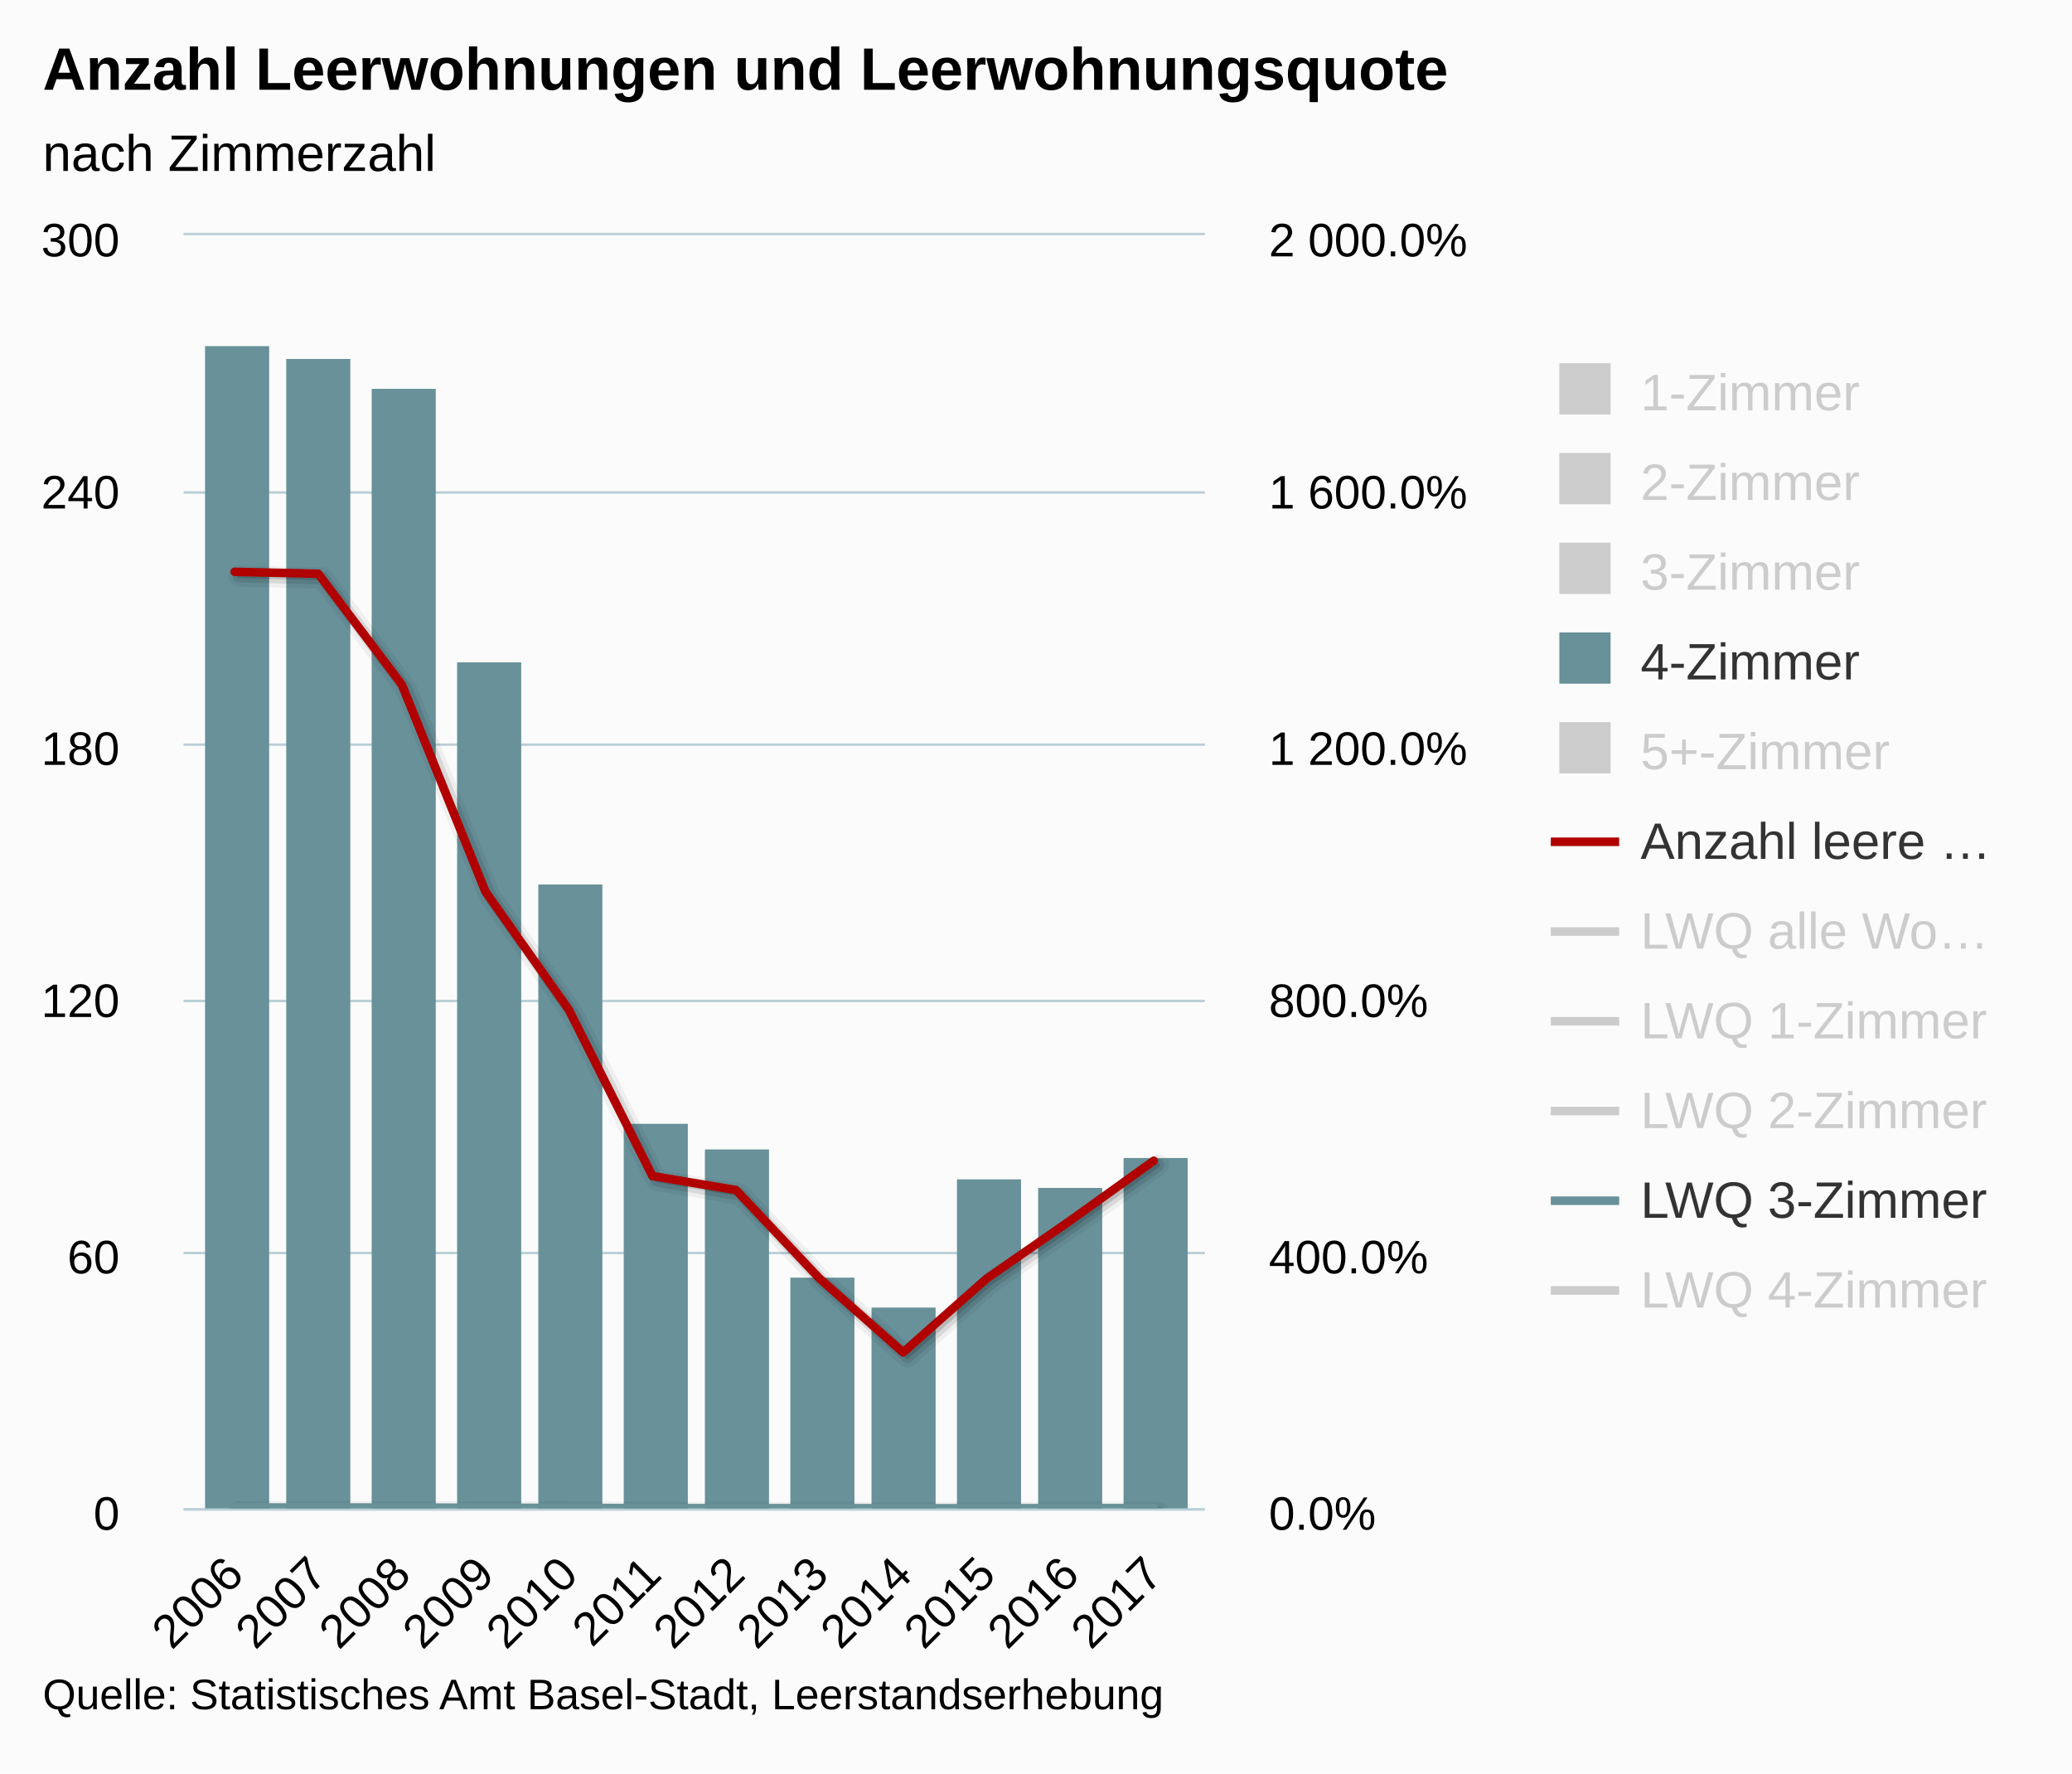
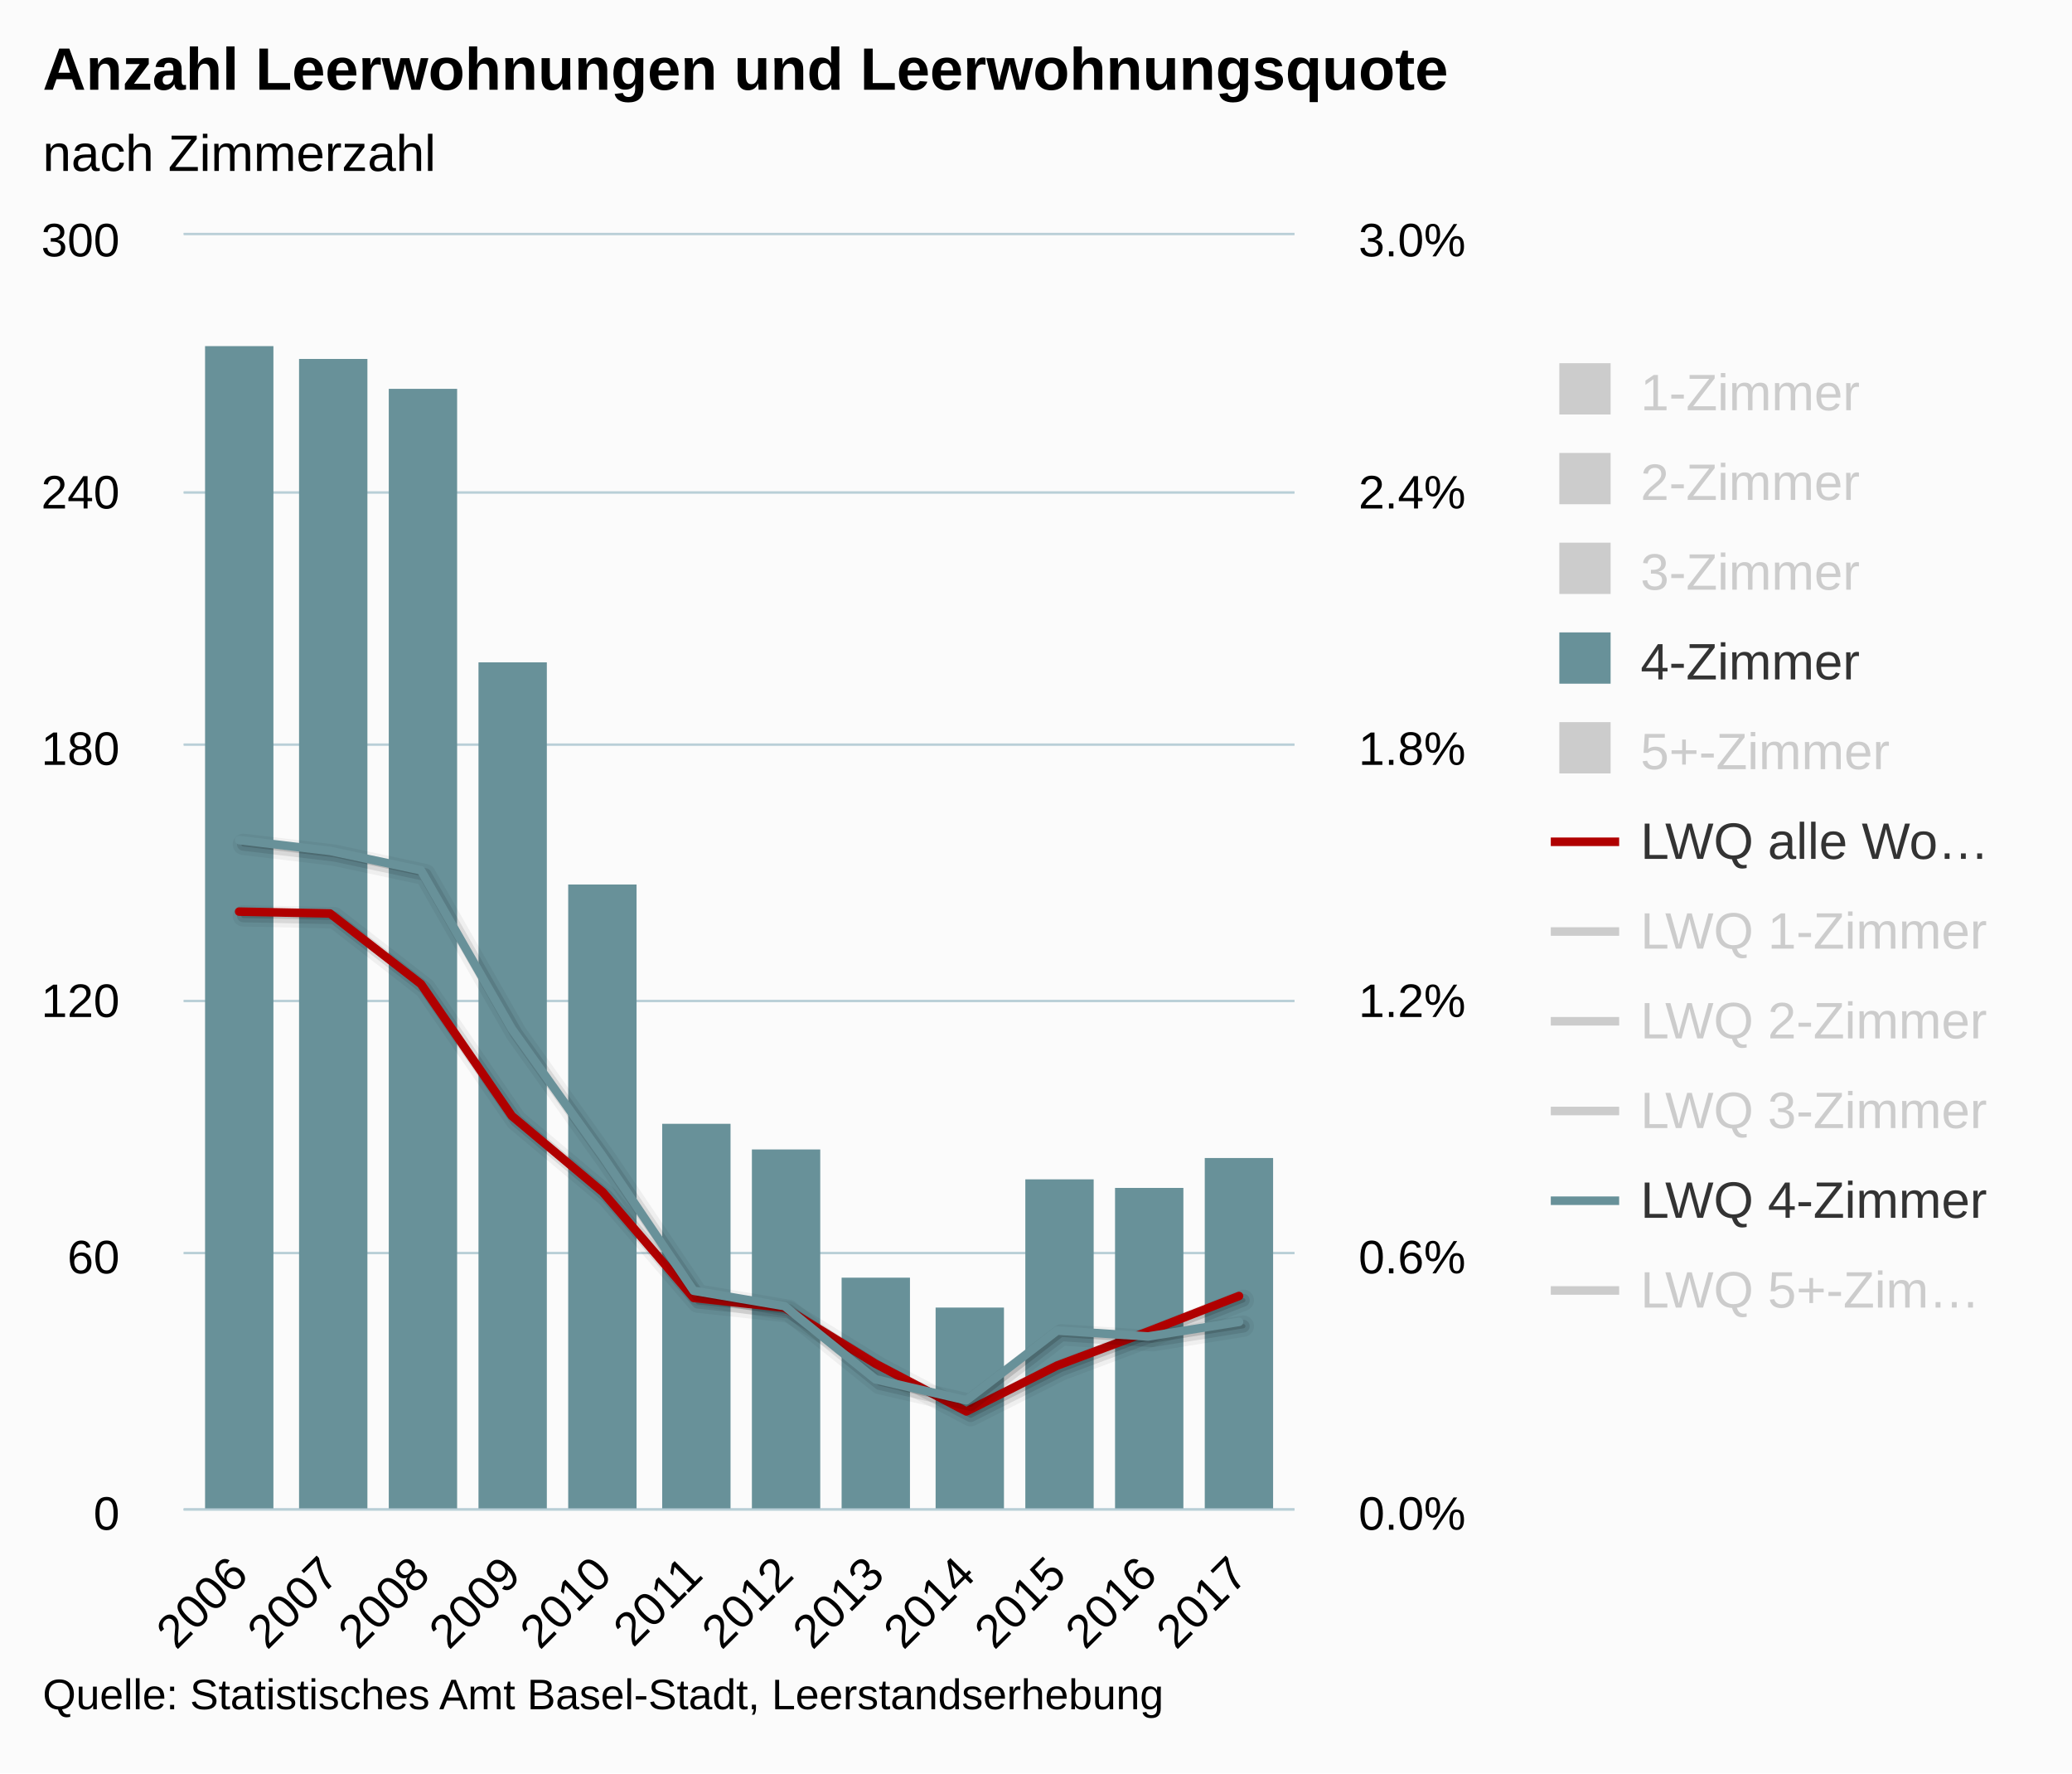
<svg xmlns="http://www.w3.org/2000/svg" version="1.1" class="highcharts-root" style="font-family:arial;font-size:12px;" viewBox="0 0 485 415">
  <defs>
    <clipPath>
-       <rect x="0" y="0" width="239" height="298" fill="none" />
+       <rect x="0" y="0" width="260" height="298" fill="none" />
    </clipPath>
    <clipPath id="a">
-       <rect x="0" y="0" width="239" height="298" fill="none" />
+       <rect x="0" y="0" width="260" height="298" fill="none" />
    </clipPath>
    <clipPath id="b">
-       <rect x="0" y="0" width="239" height="298" fill="none" />
+       <rect x="0" y="0" width="260" height="298" fill="none" />
    </clipPath>
  </defs>
  <rect fill="#fbfbfb" class="highcharts-background" x="0" y="0" width="485" height="415" rx="0" ry="0" />
-   <rect fill="none" class="highcharts-plot-background" x="43" y="55" width="239" height="298" />
+   <rect fill="none" class="highcharts-plot-background" x="43" y="55" width="260" height="298" />
  <g class="highcharts-pane-group" />
  <g class="highcharts-grid highcharts-xaxis-grid ">
-     <path fill="none" class="highcharts-grid-line" d="M 54.5 55 L 54.5 353" opacity="1" />
-     <path fill="none" class="highcharts-grid-line" d="M 73.5 55 L 73.5 353" opacity="1" />
-     <path fill="none" class="highcharts-grid-line" d="M 93.5 55 L 93.5 353" opacity="1" />
-     <path fill="none" class="highcharts-grid-line" d="M 113.5 55 L 113.5 353" opacity="1" />
-     <path fill="none" class="highcharts-grid-line" d="M 132.5 55 L 132.5 353" opacity="1" />
-     <path fill="none" class="highcharts-grid-line" d="M 152.5 55 L 152.5 353" opacity="1" />
-     <path fill="none" class="highcharts-grid-line" d="M 171.5 55 L 171.5 353" opacity="1" />
-     <path fill="none" class="highcharts-grid-line" d="M 191.5 55 L 191.5 353" opacity="1" />
-     <path fill="none" class="highcharts-grid-line" d="M 210.5 55 L 210.5 353" opacity="1" />
-     <path fill="none" class="highcharts-grid-line" d="M 230.5 55 L 230.5 353" opacity="1" />
-     <path fill="none" class="highcharts-grid-line" d="M 250.5 55 L 250.5 353" opacity="1" />
-     <path fill="none" class="highcharts-grid-line" d="M 269.5 55 L 269.5 353" opacity="1" />
+     <path fill="none" class="highcharts-grid-line" d="M 55.5 55 L 55.5 353" opacity="1" />
+     <path fill="none" class="highcharts-grid-line" d="M 76.5 55 L 76.5 353" opacity="1" />
+     <path fill="none" class="highcharts-grid-line" d="M 98.5 55 L 98.5 353" opacity="1" />
+     <path fill="none" class="highcharts-grid-line" d="M 119.5 55 L 119.5 353" opacity="1" />
+     <path fill="none" class="highcharts-grid-line" d="M 140.5 55 L 140.5 353" opacity="1" />
+     <path fill="none" class="highcharts-grid-line" d="M 161.5 55 L 161.5 353" opacity="1" />
+     <path fill="none" class="highcharts-grid-line" d="M 183.5 55 L 183.5 353" opacity="1" />
+     <path fill="none" class="highcharts-grid-line" d="M 204.5 55 L 204.5 353" opacity="1" />
+     <path fill="none" class="highcharts-grid-line" d="M 225.5 55 L 225.5 353" opacity="1" />
+     <path fill="none" class="highcharts-grid-line" d="M 246.5 55 L 246.5 353" opacity="1" />
+     <path fill="none" class="highcharts-grid-line" d="M 268.5 55 L 268.5 353" opacity="1" />
+     <path fill="none" class="highcharts-grid-line" d="M 289.5 55 L 289.5 353" opacity="1" />
  </g>
  <g class="highcharts-grid highcharts-yaxis-grid ">
-     <path fill="none" stroke="#B9CFD7" stroke-width="0.5" class="highcharts-grid-line" d="M 43 353.25 L 282 353.25" opacity="1" />
-     <path fill="none" stroke="#B9CFD7" stroke-width="0.5" class="highcharts-grid-line" d="M 43 293.25 L 282 293.25" opacity="1" />
-     <path fill="none" stroke="#B9CFD7" stroke-width="0.5" class="highcharts-grid-line" d="M 43 234.25 L 282 234.25" opacity="1" />
-     <path fill="none" stroke="#B9CFD7" stroke-width="0.5" class="highcharts-grid-line" d="M 43 174.25 L 282 174.25" opacity="1" />
-     <path fill="none" stroke="#B9CFD7" stroke-width="0.5" class="highcharts-grid-line" d="M 43 115.25 L 282 115.25" opacity="1" />
-     <path fill="none" stroke="#B9CFD7" stroke-width="0.5" class="highcharts-grid-line" d="M 43 54.75 L 282 54.75" opacity="1" />
+     <path fill="none" stroke="#B9CFD7" stroke-width="0.5" class="highcharts-grid-line" d="M 43 353.25 L 303 353.25" opacity="1" />
+     <path fill="none" stroke="#B9CFD7" stroke-width="0.5" class="highcharts-grid-line" d="M 43 293.25 L 303 293.25" opacity="1" />
+     <path fill="none" stroke="#B9CFD7" stroke-width="0.5" class="highcharts-grid-line" d="M 43 234.25 L 303 234.25" opacity="1" />
+     <path fill="none" stroke="#B9CFD7" stroke-width="0.5" class="highcharts-grid-line" d="M 43 174.25 L 303 174.25" opacity="1" />
+     <path fill="none" stroke="#B9CFD7" stroke-width="0.5" class="highcharts-grid-line" d="M 43 115.25 L 303 115.25" opacity="1" />
+     <path fill="none" stroke="#B9CFD7" stroke-width="0.5" class="highcharts-grid-line" d="M 43 54.75 L 303 54.75" opacity="1" />
  </g>
  <g class="highcharts-grid highcharts-yaxis-grid ">
-     <path fill="none" stroke="#B9CFD7" stroke-width="0.5" class="highcharts-grid-line" d="M 43 353.25 L 282 353.25" opacity="1" />
-     <path fill="none" stroke="#B9CFD7" stroke-width="0.5" class="highcharts-grid-line" d="M 43 293.25 L 282 293.25" opacity="1" />
-     <path fill="none" stroke="#B9CFD7" stroke-width="0.5" class="highcharts-grid-line" d="M 43 234.25 L 282 234.25" opacity="1" />
-     <path fill="none" stroke="#B9CFD7" stroke-width="0.5" class="highcharts-grid-line" d="M 43 174.25 L 282 174.25" opacity="1" />
-     <path fill="none" stroke="#B9CFD7" stroke-width="0.5" class="highcharts-grid-line" d="M 43 115.25 L 282 115.25" opacity="1" />
-     <path fill="none" stroke="#B9CFD7" stroke-width="0.5" class="highcharts-grid-line" d="M 43 54.75 L 282 54.75" opacity="1" />
-   </g>
-   <rect fill="none" class="highcharts-plot-border" x="43" y="55" width="239" height="298" />
+     <path fill="none" stroke="#B9CFD7" stroke-width="0.5" class="highcharts-grid-line" d="M 43 353.25 L 303 353.25" opacity="1" />
+     <path fill="none" stroke="#B9CFD7" stroke-width="0.5" class="highcharts-grid-line" d="M 43 293.25 L 303 293.25" opacity="1" />
+     <path fill="none" stroke="#B9CFD7" stroke-width="0.5" class="highcharts-grid-line" d="M 43 234.25 L 303 234.25" opacity="1" />
+     <path fill="none" stroke="#B9CFD7" stroke-width="0.5" class="highcharts-grid-line" d="M 43 174.25 L 303 174.25" opacity="1" />
+     <path fill="none" stroke="#B9CFD7" stroke-width="0.5" class="highcharts-grid-line" d="M 43 115.25 L 303 115.25" opacity="1" />
+     <path fill="none" stroke="#B9CFD7" stroke-width="0.5" class="highcharts-grid-line" d="M 43 54.75 L 303 54.75" opacity="1" />
+   </g>
+   <rect fill="none" class="highcharts-plot-border" x="43" y="55" width="260" height="298" />
  <g class="highcharts-axis highcharts-xaxis ">
-     <path fill="none" class="highcharts-axis-line" stroke="#B9CFD7" stroke-width="0.5" d="M 43 353.25 L 282 353.25" />
+     <path fill="none" class="highcharts-axis-line" stroke="#B9CFD7" stroke-width="0.5" d="M 43 353.25 L 303 353.25" />
  </g>
  <g class="highcharts-axis highcharts-yaxis ">
    <path fill="none" class="highcharts-axis-line" d="M 43 55 L 43 353" />
  </g>
  <g class="highcharts-axis highcharts-yaxis ">
-     <path fill="none" class="highcharts-axis-line" d="M 282 55 L 282 353" />
+     <path fill="none" class="highcharts-axis-line" d="M 303 55 L 303 353" />
  </g>
  <g class="highcharts-series-group">
    <g class="highcharts-series highcharts-series-0 highcharts-column-series highcharts-color-undefined " visibility="hidden" transform="translate(43,55) scale(1 1)" clip-path="url(#a)" />
    <g class="highcharts-markers highcharts-series-0 highcharts-column-series highcharts-color-undefined " visibility="hidden" transform="translate(43,55) scale(1 1)" clip-path="none" />
    <g class="highcharts-series highcharts-series-1 highcharts-column-series highcharts-color-undefined " visibility="hidden" transform="translate(43,55) scale(1 1)" clip-path="url(#a)" />
    <g class="highcharts-markers highcharts-series-1 highcharts-column-series highcharts-color-undefined " visibility="hidden" transform="translate(43,55) scale(1 1)" clip-path="none" />
    <g class="highcharts-series highcharts-series-2 highcharts-column-series highcharts-color-undefined " visibility="hidden" transform="translate(43,55) scale(1 1)" clip-path="url(#a)" />
    <g class="highcharts-markers highcharts-series-2 highcharts-column-series highcharts-color-undefined " visibility="hidden" transform="translate(43,55) scale(1 1)" clip-path="none" />
    <g class="highcharts-series highcharts-series-3 highcharts-column-series highcharts-color-undefined " transform="translate(43,55) scale(1 1)" clip-path="url(#a)">
-       <rect x="5" y="26" width="15" height="273" fill="#689199" class="highcharts-point" />
-       <rect x="24" y="29" width="15" height="270" fill="#689199" class="highcharts-point" />
-       <rect x="44" y="36" width="15" height="263" fill="#689199" class="highcharts-point" />
-       <rect x="64" y="100" width="15" height="199" fill="#689199" class="highcharts-point" />
-       <rect x="83" y="152" width="15" height="147" fill="#689199" class="highcharts-point" />
-       <rect x="103" y="208" width="15" height="91" fill="#689199" class="highcharts-point" />
-       <rect x="122" y="214" width="15" height="85" fill="#689199" class="highcharts-point" />
-       <rect x="142" y="244" width="15" height="55" fill="#689199" class="highcharts-point" />
-       <rect x="161" y="251" width="15" height="48" fill="#689199" class="highcharts-point" />
-       <rect x="181" y="221" width="15" height="78" fill="#689199" class="highcharts-point" />
-       <rect x="200" y="223" width="15" height="76" fill="#689199" class="highcharts-point" />
-       <rect x="220" y="216" width="15" height="83" fill="#689199" class="highcharts-point" />
+       <rect x="5" y="26" width="16" height="273" fill="#689199" class="highcharts-point" />
+       <rect x="27" y="29" width="16" height="270" fill="#689199" class="highcharts-point" />
+       <rect x="48" y="36" width="16" height="263" fill="#689199" class="highcharts-point" />
+       <rect x="69" y="100" width="16" height="199" fill="#689199" class="highcharts-point" />
+       <rect x="90" y="152" width="16" height="147" fill="#689199" class="highcharts-point" />
+       <rect x="112" y="208" width="16" height="91" fill="#689199" class="highcharts-point" />
+       <rect x="133" y="214" width="16" height="85" fill="#689199" class="highcharts-point" />
+       <rect x="154" y="244" width="16" height="55" fill="#689199" class="highcharts-point" />
+       <rect x="176" y="251" width="16" height="48" fill="#689199" class="highcharts-point" />
+       <rect x="197" y="221" width="16" height="78" fill="#689199" class="highcharts-point" />
+       <rect x="218" y="223" width="16" height="76" fill="#689199" class="highcharts-point" />
+       <rect x="239" y="216" width="16" height="83" fill="#689199" class="highcharts-point" />
    </g>
    <g class="highcharts-markers highcharts-series-3 highcharts-column-series highcharts-color-undefined " transform="translate(43,55) scale(1 1)" clip-path="none" />
    <g class="highcharts-series highcharts-series-4 highcharts-column-series highcharts-color-undefined " visibility="hidden" transform="translate(43,55) scale(1 1)" clip-path="url(#a)" />
    <g class="highcharts-markers highcharts-series-4 highcharts-column-series highcharts-color-undefined " visibility="hidden" transform="translate(43,55) scale(1 1)" clip-path="none" />
    <g class="highcharts-series highcharts-series-5 highcharts-line-series highcharts-color-undefined " transform="translate(43,55) scale(1 1)" clip-path="url(#b)">
-       <path fill="none" d="M 11.93 78.821 L 31.489 79.268 L 51.047 105.194 L 70.605 153.619 L 90.163 181.333 L 109.721 220.222 L 129.279 223.5 L 148.837 244.211 L 168.395 261.495 L 187.953 244.211 L 207.511 230.652 L 227.07 216.646" class="highcharts-graph" stroke="#000000" stroke-width="5" stroke-linejoin="round" stroke-linecap="round" stroke-opacity="0.05" transform="translate(1, 1)" />
-       <path fill="none" d="M 11.93 78.821 L 31.489 79.268 L 51.047 105.194 L 70.605 153.619 L 90.163 181.333 L 109.721 220.222 L 129.279 223.5 L 148.837 244.211 L 168.395 261.495 L 187.953 244.211 L 207.511 230.652 L 227.07 216.646" class="highcharts-graph" stroke="#000000" stroke-width="3" stroke-linejoin="round" stroke-linecap="round" stroke-opacity="0.1" transform="translate(1, 1)" />
-       <path fill="none" d="M 11.93 78.821 L 31.489 79.268 L 51.047 105.194 L 70.605 153.619 L 90.163 181.333 L 109.721 220.222 L 129.279 223.5 L 148.837 244.211 L 168.395 261.495 L 187.953 244.211 L 207.511 230.652 L 227.07 216.646" class="highcharts-graph" stroke="#000000" stroke-width="1" stroke-linejoin="round" stroke-linecap="round" stroke-opacity="0.15" transform="translate(1, 1)" />
-       <path fill="none" d="M 11.93 78.821 L 31.489 79.268 L 51.047 105.194 L 70.605 153.619 L 90.163 181.333 L 109.721 220.222 L 129.279 223.5 L 148.837 244.211 L 168.395 261.495 L 187.953 244.211 L 207.511 230.652 L 227.07 216.646" class="highcharts-graph" stroke="#b00000" stroke-width="2" stroke-linejoin="round" stroke-linecap="round" />
+       <path fill="none" d="M 12.979 158.344 L 34.255 158.78 L 55.532 175.283 L 76.809 206.153 L 98.085 223.981 L 119.362 248.742 L 140.638 251.04 L 161.915 264.145 L 183.191 275.313 L 204.468 264.571 L 225.745 256.601 L 247.021 248.297" class="highcharts-graph" stroke="#000000" stroke-width="5" stroke-linejoin="round" stroke-linecap="round" stroke-opacity="0.05" transform="translate(1, 1)" />
+       <path fill="none" d="M 12.979 158.344 L 34.255 158.78 L 55.532 175.283 L 76.809 206.153 L 98.085 223.981 L 119.362 248.742 L 140.638 251.04 L 161.915 264.145 L 183.191 275.313 L 204.468 264.571 L 225.745 256.601 L 247.021 248.297" class="highcharts-graph" stroke="#000000" stroke-width="3" stroke-linejoin="round" stroke-linecap="round" stroke-opacity="0.1" transform="translate(1, 1)" />
+       <path fill="none" d="M 12.979 158.344 L 34.255 158.78 L 55.532 175.283 L 76.809 206.153 L 98.085 223.981 L 119.362 248.742 L 140.638 251.04 L 161.915 264.145 L 183.191 275.313 L 204.468 264.571 L 225.745 256.601 L 247.021 248.297" class="highcharts-graph" stroke="#000000" stroke-width="1" stroke-linejoin="round" stroke-linecap="round" stroke-opacity="0.15" transform="translate(1, 1)" />
+       <path fill="none" d="M 12.979 158.344 L 34.255 158.78 L 55.532 175.283 L 76.809 206.153 L 98.085 223.981 L 119.362 248.742 L 140.638 251.04 L 161.915 264.145 L 183.191 275.313 L 204.468 264.571 L 225.745 256.601 L 247.021 248.297" class="highcharts-graph" stroke="#b00000" stroke-width="2" stroke-linejoin="round" stroke-linecap="round" />
    </g>
    <g class="highcharts-markers highcharts-series-5 highcharts-line-series highcharts-color-undefined " transform="translate(43,55) scale(1 1)" clip-path="none" />
    <g class="highcharts-series highcharts-series-6 highcharts-line-series highcharts-color-undefined " visibility="hidden" transform="translate(43,55) scale(1 1)" clip-path="url(#b)">
-       <path fill="none" d="M 11.93 297.791 L 31.489 297.791 L 51.047 297.816 L 70.605 297.862 L 90.163 297.889 L 109.721 297.926 L 129.279 297.93 L 148.837 297.949 L 168.395 297.966 L 187.953 297.95 L 207.511 297.938 L 227.07 297.925" class="highcharts-graph" stroke="#000000" stroke-width="5" stroke-linejoin="round" stroke-linecap="round" stroke-opacity="0.05" transform="translate(1, 1)" />
-       <path fill="none" d="M 11.93 297.791 L 31.489 297.791 L 51.047 297.816 L 70.605 297.862 L 90.163 297.889 L 109.721 297.926 L 129.279 297.93 L 148.837 297.949 L 168.395 297.966 L 187.953 297.95 L 207.511 297.938 L 227.07 297.925" class="highcharts-graph" stroke="#000000" stroke-width="3" stroke-linejoin="round" stroke-linecap="round" stroke-opacity="0.1" transform="translate(1, 1)" />
-       <path fill="none" d="M 11.93 297.791 L 31.489 297.791 L 51.047 297.816 L 70.605 297.862 L 90.163 297.889 L 109.721 297.926 L 129.279 297.93 L 148.837 297.949 L 168.395 297.966 L 187.953 297.95 L 207.511 297.938 L 227.07 297.925" class="highcharts-graph" stroke="#000000" stroke-width="1" stroke-linejoin="round" stroke-linecap="round" stroke-opacity="0.15" transform="translate(1, 1)" />
-       <path fill="none" d="M 11.93 297.791 L 31.489 297.791 L 51.047 297.816 L 70.605 297.862 L 90.163 297.889 L 109.721 297.926 L 129.279 297.93 L 148.837 297.949 L 168.395 297.966 L 187.953 297.95 L 207.511 297.938 L 227.07 297.925" class="highcharts-graph" stroke="#ffbb58" stroke-width="2" stroke-linejoin="round" stroke-linecap="round" />
+       <path fill="none" d="M 12.979 128.498 L 34.255 134.039 L 55.532 163.835 L 76.809 174.374 L 98.085 190.828 L 119.362 216.48 L 140.638 194.853 L 161.915 247.731 L 183.191 274.761 L 204.468 249.663 L 225.745 242.328 L 247.021 236.971" class="highcharts-graph" stroke="#000000" stroke-width="5" stroke-linejoin="round" stroke-linecap="round" stroke-opacity="0.05" transform="translate(1, 1)" />
+       <path fill="none" d="M 12.979 128.498 L 34.255 134.039 L 55.532 163.835 L 76.809 174.374 L 98.085 190.828 L 119.362 216.48 L 140.638 194.853 L 161.915 247.731 L 183.191 274.761 L 204.468 249.663 L 225.745 242.328 L 247.021 236.971" class="highcharts-graph" stroke="#000000" stroke-width="3" stroke-linejoin="round" stroke-linecap="round" stroke-opacity="0.1" transform="translate(1, 1)" />
+       <path fill="none" d="M 12.979 128.498 L 34.255 134.039 L 55.532 163.835 L 76.809 174.374 L 98.085 190.828 L 119.362 216.48 L 140.638 194.853 L 161.915 247.731 L 183.191 274.761 L 204.468 249.663 L 225.745 242.328 L 247.021 236.971" class="highcharts-graph" stroke="#000000" stroke-width="1" stroke-linejoin="round" stroke-linecap="round" stroke-opacity="0.15" transform="translate(1, 1)" />
+       <path fill="none" d="M 12.979 128.498 L 34.255 134.039 L 55.532 163.835 L 76.809 174.374 L 98.085 190.828 L 119.362 216.48 L 140.638 194.853 L 161.915 247.731 L 183.191 274.761 L 204.468 249.663 L 225.745 242.328 L 247.021 236.971" class="highcharts-graph" stroke="#ffbb58" stroke-width="2" stroke-linejoin="round" stroke-linecap="round" />
    </g>
    <g class="highcharts-markers highcharts-series-6 highcharts-line-series highcharts-color-undefined " visibility="hidden" transform="translate(43,55) scale(1 1)" clip-path="none" />
    <g class="highcharts-series highcharts-series-7 highcharts-line-series highcharts-color-undefined " visibility="hidden" transform="translate(43,55) scale(1 1)" clip-path="url(#b)">
-       <path fill="none" d="M 11.93 297.746 L 31.489 297.754 L 51.047 297.799 L 70.605 297.815 L 90.163 297.839 L 109.721 297.878 L 129.279 297.845 L 148.837 297.925 L 168.395 297.965 L 187.953 297.927 L 207.511 297.916 L 227.07 297.908" class="highcharts-graph" stroke="#000000" stroke-width="5" stroke-linejoin="round" stroke-linecap="round" stroke-opacity="0.05" transform="translate(1, 1)" />
-       <path fill="none" d="M 11.93 297.746 L 31.489 297.754 L 51.047 297.799 L 70.605 297.815 L 90.163 297.839 L 109.721 297.878 L 129.279 297.845 L 148.837 297.925 L 168.395 297.965 L 187.953 297.927 L 207.511 297.916 L 227.07 297.908" class="highcharts-graph" stroke="#000000" stroke-width="3" stroke-linejoin="round" stroke-linecap="round" stroke-opacity="0.1" transform="translate(1, 1)" />
-       <path fill="none" d="M 11.93 297.746 L 31.489 297.754 L 51.047 297.799 L 70.605 297.815 L 90.163 297.839 L 109.721 297.878 L 129.279 297.845 L 148.837 297.925 L 168.395 297.965 L 187.953 297.927 L 207.511 297.916 L 227.07 297.908" class="highcharts-graph" stroke="#000000" stroke-width="1" stroke-linejoin="round" stroke-linecap="round" stroke-opacity="0.15" transform="translate(1, 1)" />
-       <path fill="none" d="M 11.93 297.746 L 31.489 297.754 L 51.047 297.799 L 70.605 297.815 L 90.163 297.839 L 109.721 297.878 L 129.279 297.845 L 148.837 297.925 L 168.395 297.965 L 187.953 297.927 L 207.511 297.916 L 227.07 297.908" class="highcharts-graph" stroke="#73b97c" stroke-width="2" stroke-linejoin="round" stroke-linecap="round" />
+       <path fill="none" d="M 12.979 152.712 L 34.255 166.147 L 55.532 195.694 L 76.809 217.182 L 98.085 234.51 L 119.362 251.789 L 140.638 257.357 L 161.915 261.786 L 183.191 277.561 L 204.468 264.336 L 225.745 255.881 L 247.021 233.937" class="highcharts-graph" stroke="#000000" stroke-width="5" stroke-linejoin="round" stroke-linecap="round" stroke-opacity="0.05" transform="translate(1, 1)" />
+       <path fill="none" d="M 12.979 152.712 L 34.255 166.147 L 55.532 195.694 L 76.809 217.182 L 98.085 234.51 L 119.362 251.789 L 140.638 257.357 L 161.915 261.786 L 183.191 277.561 L 204.468 264.336 L 225.745 255.881 L 247.021 233.937" class="highcharts-graph" stroke="#000000" stroke-width="3" stroke-linejoin="round" stroke-linecap="round" stroke-opacity="0.1" transform="translate(1, 1)" />
+       <path fill="none" d="M 12.979 152.712 L 34.255 166.147 L 55.532 195.694 L 76.809 217.182 L 98.085 234.51 L 119.362 251.789 L 140.638 257.357 L 161.915 261.786 L 183.191 277.561 L 204.468 264.336 L 225.745 255.881 L 247.021 233.937" class="highcharts-graph" stroke="#000000" stroke-width="1" stroke-linejoin="round" stroke-linecap="round" stroke-opacity="0.15" transform="translate(1, 1)" />
+       <path fill="none" d="M 12.979 152.712 L 34.255 166.147 L 55.532 195.694 L 76.809 217.182 L 98.085 234.51 L 119.362 251.789 L 140.638 257.357 L 161.915 261.786 L 183.191 277.561 L 204.468 264.336 L 225.745 255.881 L 247.021 233.937" class="highcharts-graph" stroke="#73b97c" stroke-width="2" stroke-linejoin="round" stroke-linecap="round" />
    </g>
    <g class="highcharts-markers highcharts-series-7 highcharts-line-series highcharts-color-undefined " visibility="hidden" transform="translate(43,55) scale(1 1)" clip-path="none" />
    <g class="highcharts-series highcharts-series-8 highcharts-line-series highcharts-color-undefined " visibility="hidden" transform="translate(43,55) scale(1 1)" clip-path="url(#b)">
-       <path fill="none" d="M 11.93 297.782 L 31.489 297.802 L 51.047 297.847 L 70.605 297.879 L 90.163 297.905 L 109.721 297.931 L 129.279 297.939 L 148.837 297.946 L 168.395 297.969 L 187.953 297.95 L 207.511 297.937 L 227.07 297.904" class="highcharts-graph" stroke="#000000" stroke-width="5" stroke-linejoin="round" stroke-linecap="round" stroke-opacity="0.05" transform="translate(1, 1)" />
-       <path fill="none" d="M 11.93 297.782 L 31.489 297.802 L 51.047 297.847 L 70.605 297.879 L 90.163 297.905 L 109.721 297.931 L 129.279 297.939 L 148.837 297.946 L 168.395 297.969 L 187.953 297.95 L 207.511 297.937 L 227.07 297.904" class="highcharts-graph" stroke="#000000" stroke-width="3" stroke-linejoin="round" stroke-linecap="round" stroke-opacity="0.1" transform="translate(1, 1)" />
-       <path fill="none" d="M 11.93 297.782 L 31.489 297.802 L 51.047 297.847 L 70.605 297.879 L 90.163 297.905 L 109.721 297.931 L 129.279 297.939 L 148.837 297.946 L 168.395 297.969 L 187.953 297.95 L 207.511 297.937 L 227.07 297.904" class="highcharts-graph" stroke="#000000" stroke-width="1" stroke-linejoin="round" stroke-linecap="round" stroke-opacity="0.15" transform="translate(1, 1)" />
-       <path fill="none" d="M 11.93 297.782 L 31.489 297.802 L 51.047 297.847 L 70.605 297.879 L 90.163 297.905 L 109.721 297.931 L 129.279 297.939 L 148.837 297.946 L 168.395 297.969 L 187.953 297.95 L 207.511 297.937 L 227.07 297.904" class="highcharts-graph" stroke="#007a2f" stroke-width="2" stroke-linejoin="round" stroke-linecap="round" />
+       <path fill="none" d="M 12.979 158.715 L 34.255 152.229 L 55.532 162.394 L 76.809 203.784 L 98.085 217.745 L 119.362 254.785 L 140.638 257.975 L 161.915 263.801 L 183.191 274.973 L 204.468 271.506 L 225.745 258.007 L 247.021 248.631" class="highcharts-graph" stroke="#000000" stroke-width="5" stroke-linejoin="round" stroke-linecap="round" stroke-opacity="0.05" transform="translate(1, 1)" />
+       <path fill="none" d="M 12.979 158.715 L 34.255 152.229 L 55.532 162.394 L 76.809 203.784 L 98.085 217.745 L 119.362 254.785 L 140.638 257.975 L 161.915 263.801 L 183.191 274.973 L 204.468 271.506 L 225.745 258.007 L 247.021 248.631" class="highcharts-graph" stroke="#000000" stroke-width="3" stroke-linejoin="round" stroke-linecap="round" stroke-opacity="0.1" transform="translate(1, 1)" />
+       <path fill="none" d="M 12.979 158.715 L 34.255 152.229 L 55.532 162.394 L 76.809 203.784 L 98.085 217.745 L 119.362 254.785 L 140.638 257.975 L 161.915 263.801 L 183.191 274.973 L 204.468 271.506 L 225.745 258.007 L 247.021 248.631" class="highcharts-graph" stroke="#000000" stroke-width="1" stroke-linejoin="round" stroke-linecap="round" stroke-opacity="0.15" transform="translate(1, 1)" />
+       <path fill="none" d="M 12.979 158.715 L 34.255 152.229 L 55.532 162.394 L 76.809 203.784 L 98.085 217.745 L 119.362 254.785 L 140.638 257.975 L 161.915 263.801 L 183.191 274.973 L 204.468 271.506 L 225.745 258.007 L 247.021 248.631" class="highcharts-graph" stroke="#007a2f" stroke-width="2" stroke-linejoin="round" stroke-linecap="round" />
    </g>
    <g class="highcharts-markers highcharts-series-8 highcharts-line-series highcharts-color-undefined " visibility="hidden" transform="translate(43,55) scale(1 1)" clip-path="none" />
    <g class="highcharts-series highcharts-series-9 highcharts-line-series highcharts-color-undefined " transform="translate(43,55) scale(1 1)" clip-path="url(#b)">
-       <path fill="none" d="M 11.93 297.791 L 31.489 297.781 L 51.047 297.797 L 70.605 297.859 L 90.163 297.88 L 109.721 297.935 L 129.279 297.94 L 148.837 297.949 L 168.395 297.965 L 187.953 297.96 L 207.511 297.94 L 227.07 297.926" class="highcharts-graph" stroke="#000000" stroke-width="5" stroke-linejoin="round" stroke-linecap="round" stroke-opacity="0.05" transform="translate(1, 1)" />
-       <path fill="none" d="M 11.93 297.791 L 31.489 297.781 L 51.047 297.797 L 70.605 297.859 L 90.163 297.88 L 109.721 297.935 L 129.279 297.94 L 148.837 297.949 L 168.395 297.965 L 187.953 297.96 L 207.511 297.94 L 227.07 297.926" class="highcharts-graph" stroke="#000000" stroke-width="3" stroke-linejoin="round" stroke-linecap="round" stroke-opacity="0.1" transform="translate(1, 1)" />
-       <path fill="none" d="M 11.93 297.791 L 31.489 297.781 L 51.047 297.797 L 70.605 297.859 L 90.163 297.88 L 109.721 297.935 L 129.279 297.94 L 148.837 297.949 L 168.395 297.965 L 187.953 297.96 L 207.511 297.94 L 227.07 297.926" class="highcharts-graph" stroke="#000000" stroke-width="1" stroke-linejoin="round" stroke-linecap="round" stroke-opacity="0.15" transform="translate(1, 1)" />
-       <path fill="none" d="M 11.93 297.791 L 31.489 297.781 L 51.047 297.797 L 70.605 297.859 L 90.163 297.88 L 109.721 297.935 L 129.279 297.94 L 148.837 297.949 L 168.395 297.965 L 187.953 297.96 L 207.511 297.94 L 227.07 297.926" class="highcharts-graph" stroke="#689199" stroke-width="2" stroke-linejoin="round" stroke-linecap="round" />
+       <path fill="none" d="M 12.979 141.601 L 34.255 144.135 L 55.532 148.673 L 76.809 185.791 L 98.085 215.603 L 119.362 247.068 L 140.638 250.672 L 161.915 267.797 L 183.191 272.718 L 204.468 256.389 L 225.745 257.767 L 247.021 254.358" class="highcharts-graph" stroke="#000000" stroke-width="5" stroke-linejoin="round" stroke-linecap="round" stroke-opacity="0.05" transform="translate(1, 1)" />
+       <path fill="none" d="M 12.979 141.601 L 34.255 144.135 L 55.532 148.673 L 76.809 185.791 L 98.085 215.603 L 119.362 247.068 L 140.638 250.672 L 161.915 267.797 L 183.191 272.718 L 204.468 256.389 L 225.745 257.767 L 247.021 254.358" class="highcharts-graph" stroke="#000000" stroke-width="3" stroke-linejoin="round" stroke-linecap="round" stroke-opacity="0.1" transform="translate(1, 1)" />
+       <path fill="none" d="M 12.979 141.601 L 34.255 144.135 L 55.532 148.673 L 76.809 185.791 L 98.085 215.603 L 119.362 247.068 L 140.638 250.672 L 161.915 267.797 L 183.191 272.718 L 204.468 256.389 L 225.745 257.767 L 247.021 254.358" class="highcharts-graph" stroke="#000000" stroke-width="1" stroke-linejoin="round" stroke-linecap="round" stroke-opacity="0.15" transform="translate(1, 1)" />
+       <path fill="none" d="M 12.979 141.601 L 34.255 144.135 L 55.532 148.673 L 76.809 185.791 L 98.085 215.603 L 119.362 247.068 L 140.638 250.672 L 161.915 267.797 L 183.191 272.718 L 204.468 256.389 L 225.745 257.767 L 247.021 254.358" class="highcharts-graph" stroke="#689199" stroke-width="2" stroke-linejoin="round" stroke-linecap="round" />
    </g>
    <g class="highcharts-markers highcharts-series-9 highcharts-line-series highcharts-color-undefined " transform="translate(43,55) scale(1 1)" clip-path="none" />
    <g class="highcharts-series highcharts-series-10 highcharts-line-series highcharts-color-undefined " visibility="hidden" transform="translate(43,55) scale(1 1)" clip-path="url(#b)">
-       <path fill="none" d="M 11.93 297.765 L 31.489 297.769 L 51.047 297.776 L 70.605 297.832 L 90.163 297.876 L 109.721 297.924 L 129.279 297.929 L 148.837 297.955 L 168.395 297.962 L 187.953 297.938 L 207.511 297.94 L 227.07 297.935" class="highcharts-graph" stroke="#000000" stroke-width="5" stroke-linejoin="round" stroke-linecap="round" stroke-opacity="0.05" transform="translate(1, 1)" />
-       <path fill="none" d="M 11.93 297.765 L 31.489 297.769 L 51.047 297.776 L 70.605 297.832 L 90.163 297.876 L 109.721 297.924 L 129.279 297.929 L 148.837 297.955 L 168.395 297.962 L 187.953 297.938 L 207.511 297.94 L 227.07 297.935" class="highcharts-graph" stroke="#000000" stroke-width="3" stroke-linejoin="round" stroke-linecap="round" stroke-opacity="0.1" transform="translate(1, 1)" />
-       <path fill="none" d="M 11.93 297.765 L 31.489 297.769 L 51.047 297.776 L 70.605 297.832 L 90.163 297.876 L 109.721 297.924 L 129.279 297.929 L 148.837 297.955 L 168.395 297.962 L 187.953 297.938 L 207.511 297.94 L 227.07 297.935" class="highcharts-graph" stroke="#000000" stroke-width="1" stroke-linejoin="round" stroke-linecap="round" stroke-opacity="0.15" transform="translate(1, 1)" />
-       <path fill="none" d="M 11.93 297.765 L 31.489 297.769 L 51.047 297.776 L 70.605 297.832 L 90.163 297.876 L 109.721 297.924 L 129.279 297.929 L 148.837 297.955 L 168.395 297.962 L 187.953 297.938 L 207.511 297.94 L 227.07 297.935" class="highcharts-graph" stroke="#923f8d" stroke-width="2" stroke-linejoin="round" stroke-linecap="round" />
+       <path fill="none" d="M 12.979 224.394 L 34.255 211.483 L 55.532 226.221 L 76.809 252.477 L 98.085 267.661 L 119.362 256.062 L 140.638 269.535 L 161.915 280.482 L 183.191 276.306 L 204.468 267.784 L 225.745 263.955 L 247.021 276.372" class="highcharts-graph" stroke="#000000" stroke-width="5" stroke-linejoin="round" stroke-linecap="round" stroke-opacity="0.05" transform="translate(1, 1)" />
+       <path fill="none" d="M 12.979 224.394 L 34.255 211.483 L 55.532 226.221 L 76.809 252.477 L 98.085 267.661 L 119.362 256.062 L 140.638 269.535 L 161.915 280.482 L 183.191 276.306 L 204.468 267.784 L 225.745 263.955 L 247.021 276.372" class="highcharts-graph" stroke="#000000" stroke-width="3" stroke-linejoin="round" stroke-linecap="round" stroke-opacity="0.1" transform="translate(1, 1)" />
+       <path fill="none" d="M 12.979 224.394 L 34.255 211.483 L 55.532 226.221 L 76.809 252.477 L 98.085 267.661 L 119.362 256.062 L 140.638 269.535 L 161.915 280.482 L 183.191 276.306 L 204.468 267.784 L 225.745 263.955 L 247.021 276.372" class="highcharts-graph" stroke="#000000" stroke-width="1" stroke-linejoin="round" stroke-linecap="round" stroke-opacity="0.15" transform="translate(1, 1)" />
+       <path fill="none" d="M 12.979 224.394 L 34.255 211.483 L 55.532 226.221 L 76.809 252.477 L 98.085 267.661 L 119.362 256.062 L 140.638 269.535 L 161.915 280.482 L 183.191 276.306 L 204.468 267.784 L 225.745 263.955 L 247.021 276.372" class="highcharts-graph" stroke="#923f8d" stroke-width="2" stroke-linejoin="round" stroke-linecap="round" />
    </g>
    <g class="highcharts-markers highcharts-series-10 highcharts-line-series highcharts-color-undefined " visibility="hidden" transform="translate(43,55) scale(1 1)" clip-path="none" />
  </g>
  <text x="10" text-anchor="start" class="highcharts-title" style="color:#000000;font-size:14px;font-weight:bold;fill:#000000;" y="21">
    <tspan>Anzahl Leerwohnungen und Leerwohnungsquote</tspan>
  </text>
  <text x="10" text-anchor="start" class="highcharts-subtitle" style="color:#000000;font-size:12px;font-weight:normal;font-family:arial;fill:#000000;" y="40">
    <tspan>nach Zimmerzahl</tspan>
  </text>
  <g class="highcharts-legend" transform="translate(355,78)">
    <rect fill="none" class="highcharts-legend-box" rx="0" ry="0" x="0" y="0" width="119" height="242" visibility="visible" />
    <g>
      <g>
        <g class="highcharts-legend-item highcharts-column-series highcharts-color-undefined highcharts-series-0 highcharts-legend-item-hidden" transform="translate(8,3)">
          <text x="21" style="color:#cccccc;font-size:12px;font-weight:normal;cursor:pointer;fill:#cccccc;" text-anchor="start" y="15">
            <tspan>1-Zimmer</tspan>
          </text>
          <rect x="2" y="4" width="12" height="12" fill="#cccccc" class="highcharts-point" />
        </g>
        <g class="highcharts-legend-item highcharts-column-series highcharts-color-undefined highcharts-series-1 highcharts-legend-item-hidden" transform="translate(8,24)">
          <text x="21" y="15" style="color:#cccccc;font-size:12px;font-weight:normal;cursor:pointer;fill:#cccccc;" text-anchor="start">
            <tspan>2-Zimmer</tspan>
          </text>
          <rect x="2" y="4" width="12" height="12" fill="#cccccc" class="highcharts-point" />
        </g>
        <g class="highcharts-legend-item highcharts-column-series highcharts-color-undefined highcharts-series-2 highcharts-legend-item-hidden" transform="translate(8,45)">
          <text x="21" y="15" style="color:#cccccc;font-size:12px;font-weight:normal;cursor:pointer;fill:#cccccc;" text-anchor="start">
            <tspan>3-Zimmer</tspan>
          </text>
          <rect x="2" y="4" width="12" height="12" fill="#cccccc" class="highcharts-point" />
        </g>
        <g class="highcharts-legend-item highcharts-column-series highcharts-color-undefined highcharts-series-3" transform="translate(8,66)">
          <text x="21" y="15" style="color:#333333;font-size:12px;font-weight:normal;cursor:pointer;fill:#333333;" text-anchor="start">
            <tspan>4-Zimmer</tspan>
          </text>
          <rect x="2" y="4" width="12" height="12" fill="#689199" class="highcharts-point" />
        </g>
        <g class="highcharts-legend-item highcharts-column-series highcharts-color-undefined highcharts-series-4 highcharts-legend-item-hidden" transform="translate(8,87)">
          <text x="21" y="15" style="color:#cccccc;font-size:12px;font-weight:normal;cursor:pointer;fill:#cccccc;" text-anchor="start">
            <tspan>5+-Zimmer</tspan>
          </text>
          <rect x="2" y="4" width="12" height="12" fill="#cccccc" class="highcharts-point" />
        </g>
        <g class="highcharts-legend-item highcharts-line-series highcharts-color-undefined highcharts-series-5" transform="translate(8,108)">
          <path fill="none" d="M 0 11 L 16 11" class="highcharts-graph" stroke="#b00000" stroke-width="2" />
          <text x="21" y="15" style="color:#333333;font-size:12px;font-weight:normal;cursor:pointer;fill:#333333;" text-anchor="start">
-             <tspan>Anzahl leere …</tspan>
+             <tspan>LWQ alle Wo…</tspan>
          </text>
        </g>
        <g class="highcharts-legend-item highcharts-line-series highcharts-color-undefined highcharts-series-6 highcharts-legend-item-hidden" transform="translate(8,129)">
          <path fill="none" d="M 0 11 L 16 11" class="highcharts-graph" stroke="#cccccc" stroke-width="2" />
          <text x="21" y="15" style="color:#cccccc;font-size:12px;font-weight:normal;cursor:pointer;fill:#cccccc;" text-anchor="start">
-             <tspan>LWQ alle Wo…</tspan>
+             <tspan>LWQ 1-Zimmer</tspan>
          </text>
        </g>
        <g class="highcharts-legend-item highcharts-line-series highcharts-color-undefined highcharts-series-7 highcharts-legend-item-hidden" transform="translate(8,150)">
          <path fill="none" d="M 0 11 L 16 11" class="highcharts-graph" stroke="#cccccc" stroke-width="2" />
          <text x="21" y="15" style="color:#cccccc;font-size:12px;font-weight:normal;cursor:pointer;fill:#cccccc;" text-anchor="start">
-             <tspan>LWQ 1-Zimmer</tspan>
+             <tspan>LWQ 2-Zimmer</tspan>
          </text>
        </g>
        <g class="highcharts-legend-item highcharts-line-series highcharts-color-undefined highcharts-series-8 highcharts-legend-item-hidden" transform="translate(8,171)">
          <path fill="none" d="M 0 11 L 16 11" class="highcharts-graph" stroke="#cccccc" stroke-width="2" />
          <text x="21" y="15" style="color:#cccccc;font-size:12px;font-weight:normal;cursor:pointer;fill:#cccccc;" text-anchor="start">
-             <tspan>LWQ 2-Zimmer</tspan>
+             <tspan>LWQ 3-Zimmer</tspan>
          </text>
        </g>
        <g class="highcharts-legend-item highcharts-line-series highcharts-color-undefined highcharts-series-9" transform="translate(8,192)">
          <path fill="none" d="M 0 11 L 16 11" class="highcharts-graph" stroke="#689199" stroke-width="2" />
          <text x="21" y="15" style="color:#333333;font-size:12px;font-weight:normal;cursor:pointer;fill:#333333;" text-anchor="start">
-             <tspan>LWQ 3-Zimmer</tspan>
+             <tspan>LWQ 4-Zimmer</tspan>
          </text>
        </g>
        <g class="highcharts-legend-item highcharts-line-series highcharts-color-undefined highcharts-series-10 highcharts-legend-item-hidden" transform="translate(8,213)">
          <path fill="none" d="M 0 11 L 16 11" class="highcharts-graph" stroke="#cccccc" stroke-width="2" />
          <text x="21" y="15" style="color:#cccccc;font-size:12px;font-weight:normal;cursor:pointer;fill:#cccccc;" text-anchor="start">
-             <tspan>LWQ 4-Zimmer</tspan>
+             <tspan>LWQ 5+-Zim…</tspan>
          </text>
        </g>
      </g>
    </g>
  </g>
  <g class="highcharts-axis-labels highcharts-xaxis-labels ">
-     <text x="57.523" style="color:#000000;cursor:default;font-size:11px;fill:#000000;" text-anchor="end" transform="translate(0,0) rotate(-45 57.52317 369)" y="369" opacity="1">
+     <text x="58.571" style="color:#000000;cursor:default;font-size:11px;fill:#000000;" text-anchor="end" transform="translate(0,0) rotate(-45 58.57145 369)" y="369" opacity="1">
      <tspan>2006</tspan>
    </text>
-     <text x="77.081" style="color:#000000;cursor:default;font-size:11px;fill:#000000;" text-anchor="end" transform="translate(0,0) rotate(-45 77.08127 369)" y="369" opacity="1">
+     <text x="79.848" style="color:#000000;cursor:default;font-size:11px;fill:#000000;" text-anchor="end" transform="translate(0,0) rotate(-45 79.84804 369)" y="369" opacity="1">
      <tspan>2007</tspan>
    </text>
-     <text x="96.639" style="color:#000000;cursor:default;font-size:11px;fill:#000000;" text-anchor="end" transform="translate(0,0) rotate(-45 96.63937 369)" y="369" opacity="1">
+     <text x="101.125" style="color:#000000;cursor:default;font-size:11px;fill:#000000;" text-anchor="end" transform="translate(0,0) rotate(-45 101.1246 369)" y="369" opacity="1">
      <tspan>2008</tspan>
    </text>
-     <text x="116.197" style="color:#000000;cursor:default;font-size:11px;fill:#000000;" text-anchor="end" transform="translate(0,0) rotate(-45 116.1975 369)" y="369" opacity="1">
+     <text x="122.401" style="color:#000000;cursor:default;font-size:11px;fill:#000000;" text-anchor="end" transform="translate(0,0) rotate(-45 122.4012 369)" y="369" opacity="1">
      <tspan>2009</tspan>
    </text>
-     <text x="135.756" style="color:#000000;cursor:default;font-size:11px;fill:#000000;" text-anchor="end" transform="translate(0,0) rotate(-45 135.7556 369)" y="369" opacity="1">
+     <text x="143.678" style="color:#000000;cursor:default;font-size:11px;fill:#000000;" text-anchor="end" transform="translate(0,0) rotate(-45 143.6778 369)" y="369" opacity="1">
      <tspan>2010</tspan>
    </text>
-     <text x="155.314" style="color:#000000;cursor:default;font-size:11px;fill:#000000;" text-anchor="end" transform="translate(0,0) rotate(-45 155.3137 369)" y="369" opacity="1">
+     <text x="164.954" style="color:#000000;cursor:default;font-size:11px;fill:#000000;" text-anchor="end" transform="translate(0,0) rotate(-45 164.9544 369)" y="369" opacity="1">
      <tspan>2011</tspan>
    </text>
-     <text x="174.872" style="color:#000000;cursor:default;font-size:11px;fill:#000000;" text-anchor="end" transform="translate(0,0) rotate(-45 174.8718 369)" y="369" opacity="1">
+     <text x="186.231" style="color:#000000;cursor:default;font-size:11px;fill:#000000;" text-anchor="end" transform="translate(0,0) rotate(-45 186.231 369)" y="369" opacity="1">
      <tspan>2012</tspan>
    </text>
-     <text x="194.43" style="color:#000000;cursor:default;font-size:11px;fill:#000000;" text-anchor="end" transform="translate(0,0) rotate(-45 194.4299 369)" y="369" opacity="1">
+     <text x="207.508" style="color:#000000;cursor:default;font-size:11px;fill:#000000;" text-anchor="end" transform="translate(0,0) rotate(-45 207.5076 369)" y="369" opacity="1">
      <tspan>2013</tspan>
    </text>
-     <text x="213.988" style="color:#000000;cursor:default;font-size:11px;fill:#000000;" text-anchor="end" transform="translate(0,0) rotate(-45 213.988 369)" y="369" opacity="1">
+     <text x="228.784" style="color:#000000;cursor:default;font-size:11px;fill:#000000;" text-anchor="end" transform="translate(0,0) rotate(-45 228.7842 369)" y="369" opacity="1">
      <tspan>2014</tspan>
    </text>
-     <text x="233.546" style="color:#000000;cursor:default;font-size:11px;fill:#000000;" text-anchor="end" transform="translate(0,0) rotate(-45 233.5461 369)" y="369" opacity="1">
+     <text x="250.061" style="color:#000000;cursor:default;font-size:11px;fill:#000000;" text-anchor="end" transform="translate(0,0) rotate(-45 250.0608 369)" y="369" opacity="1">
      <tspan>2015</tspan>
    </text>
-     <text x="253.104" style="color:#000000;cursor:default;font-size:11px;fill:#000000;" text-anchor="end" transform="translate(0,0) rotate(-45 253.1042 369)" y="369" opacity="1">
+     <text x="271.337" style="color:#000000;cursor:default;font-size:11px;fill:#000000;" text-anchor="end" transform="translate(0,0) rotate(-45 271.3374 369)" y="369" opacity="1">
      <tspan>2016</tspan>
    </text>
-     <text x="272.662" style="color:#000000;cursor:default;font-size:11px;fill:#000000;" text-anchor="end" transform="translate(0,0) rotate(-45 272.6623 369)" y="369" opacity="1">
+     <text x="292.614" style="color:#000000;cursor:default;font-size:11px;fill:#000000;" text-anchor="end" transform="translate(0,0) rotate(-45 292.614 369)" y="369" opacity="1">
      <tspan>2017</tspan>
    </text>
  </g>
  <g class="highcharts-axis-labels highcharts-yaxis-labels ">
    <text x="28" style="color:#000000;cursor:default;font-size:11px;fill:#000000;" text-anchor="end" transform="translate(0,0)" y="358" opacity="1">
      <tspan>0</tspan>
    </text>
    <text x="28" style="color:#000000;cursor:default;font-size:11px;fill:#000000;" text-anchor="end" transform="translate(0,0)" y="298" opacity="1">
      <tspan>60</tspan>
    </text>
    <text x="28" style="color:#000000;cursor:default;font-size:11px;fill:#000000;" text-anchor="end" transform="translate(0,0)" y="238" opacity="1">
      <tspan>120</tspan>
    </text>
    <text x="28" style="color:#000000;cursor:default;font-size:11px;fill:#000000;" text-anchor="end" transform="translate(0,0)" y="179" opacity="1">
      <tspan>180</tspan>
    </text>
    <text x="28" style="color:#000000;cursor:default;font-size:11px;fill:#000000;" text-anchor="end" transform="translate(0,0)" y="119" opacity="1">
      <tspan>240</tspan>
    </text>
    <text x="28" style="color:#000000;cursor:default;font-size:11px;fill:#000000;" text-anchor="end" transform="translate(0,0)" y="60" opacity="1">
      <tspan>300</tspan>
    </text>
  </g>
  <g class="highcharts-axis-labels highcharts-yaxis-labels ">
-     <text x="297" style="color:#000000;cursor:default;font-size:11px;fill:#000000;" text-anchor="start" transform="translate(0,0)" y="358" opacity="1">
+     <text x="318" style="color:#000000;cursor:default;font-size:11px;fill:#000000;" text-anchor="start" transform="translate(0,0)" y="358" opacity="1">
      <tspan>0.0%</tspan>
    </text>
-     <text x="297" style="color:#000000;cursor:default;font-size:11px;fill:#000000;" text-anchor="start" transform="translate(0,0)" y="298" opacity="1">
-       <tspan>400.0%</tspan>
-     </text>
-     <text x="297" style="color:#000000;cursor:default;font-size:11px;fill:#000000;" text-anchor="start" transform="translate(0,0)" y="238" opacity="1">
-       <tspan>800.0%</tspan>
-     </text>
-     <text x="297" style="color:#000000;cursor:default;font-size:11px;fill:#000000;" text-anchor="start" transform="translate(0,0)" y="179" opacity="1">
-       <tspan>1 200.0%</tspan>
-     </text>
-     <text x="297" style="color:#000000;cursor:default;font-size:11px;fill:#000000;" text-anchor="start" transform="translate(0,0)" y="119" opacity="1">
-       <tspan>1 600.0%</tspan>
-     </text>
-     <text x="297" style="color:#000000;cursor:default;font-size:11px;fill:#000000;" text-anchor="start" transform="translate(0,0)" y="60" opacity="1">
-       <tspan>2 000.0%</tspan>
+     <text x="318" style="color:#000000;cursor:default;font-size:11px;fill:#000000;" text-anchor="start" transform="translate(0,0)" y="298" opacity="1">
+       <tspan>0.6%</tspan>
+     </text>
+     <text x="318" style="color:#000000;cursor:default;font-size:11px;fill:#000000;" text-anchor="start" transform="translate(0,0)" y="238" opacity="1">
+       <tspan>1.2%</tspan>
+     </text>
+     <text x="318" style="color:#000000;cursor:default;font-size:11px;fill:#000000;" text-anchor="start" transform="translate(0,0)" y="179" opacity="1">
+       <tspan>1.8%</tspan>
+     </text>
+     <text x="318" style="color:#000000;cursor:default;font-size:11px;fill:#000000;" text-anchor="start" transform="translate(0,0)" y="119" opacity="1">
+       <tspan>2.4%</tspan>
+     </text>
+     <text x="318" style="color:#000000;cursor:default;font-size:11px;fill:#000000;" text-anchor="start" transform="translate(0,0)" y="60" opacity="1">
+       <tspan>3.0%</tspan>
    </text>
  </g>
  <text x="10" class="highcharts-credits" text-anchor="start" style="cursor:default;color:#000000;font-size:10px;fill:#000000;" y="400">
    <tspan>Quelle: Statistisches Amt Basel-Stadt, Leerstandserhebung</tspan>
  </text>
</svg>
